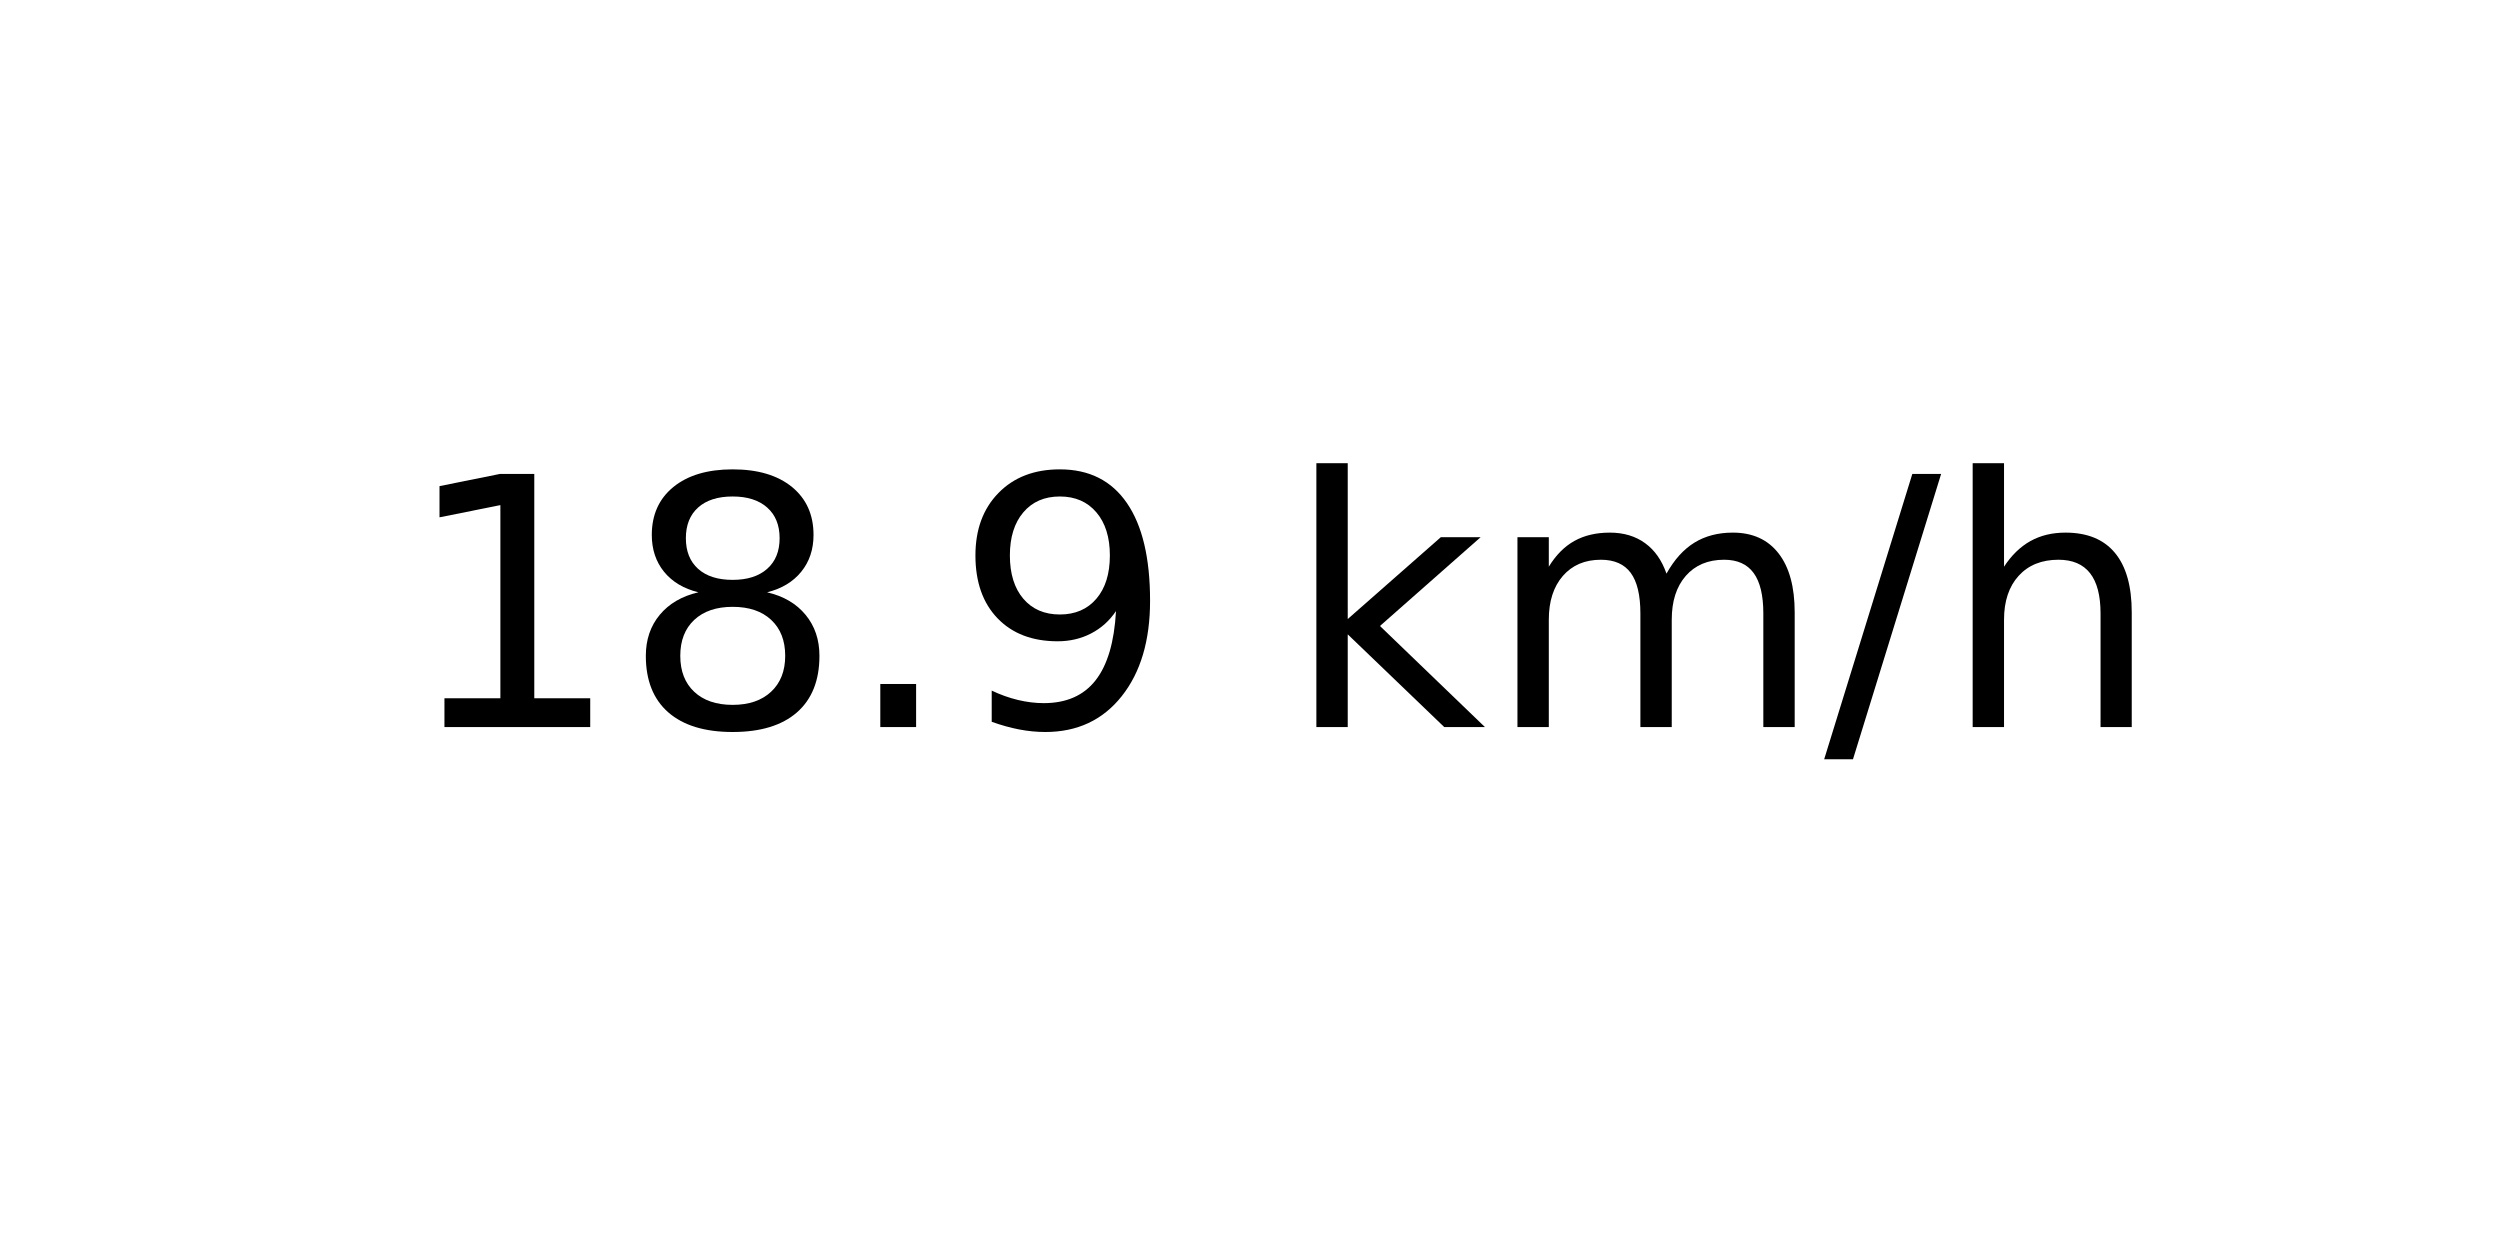
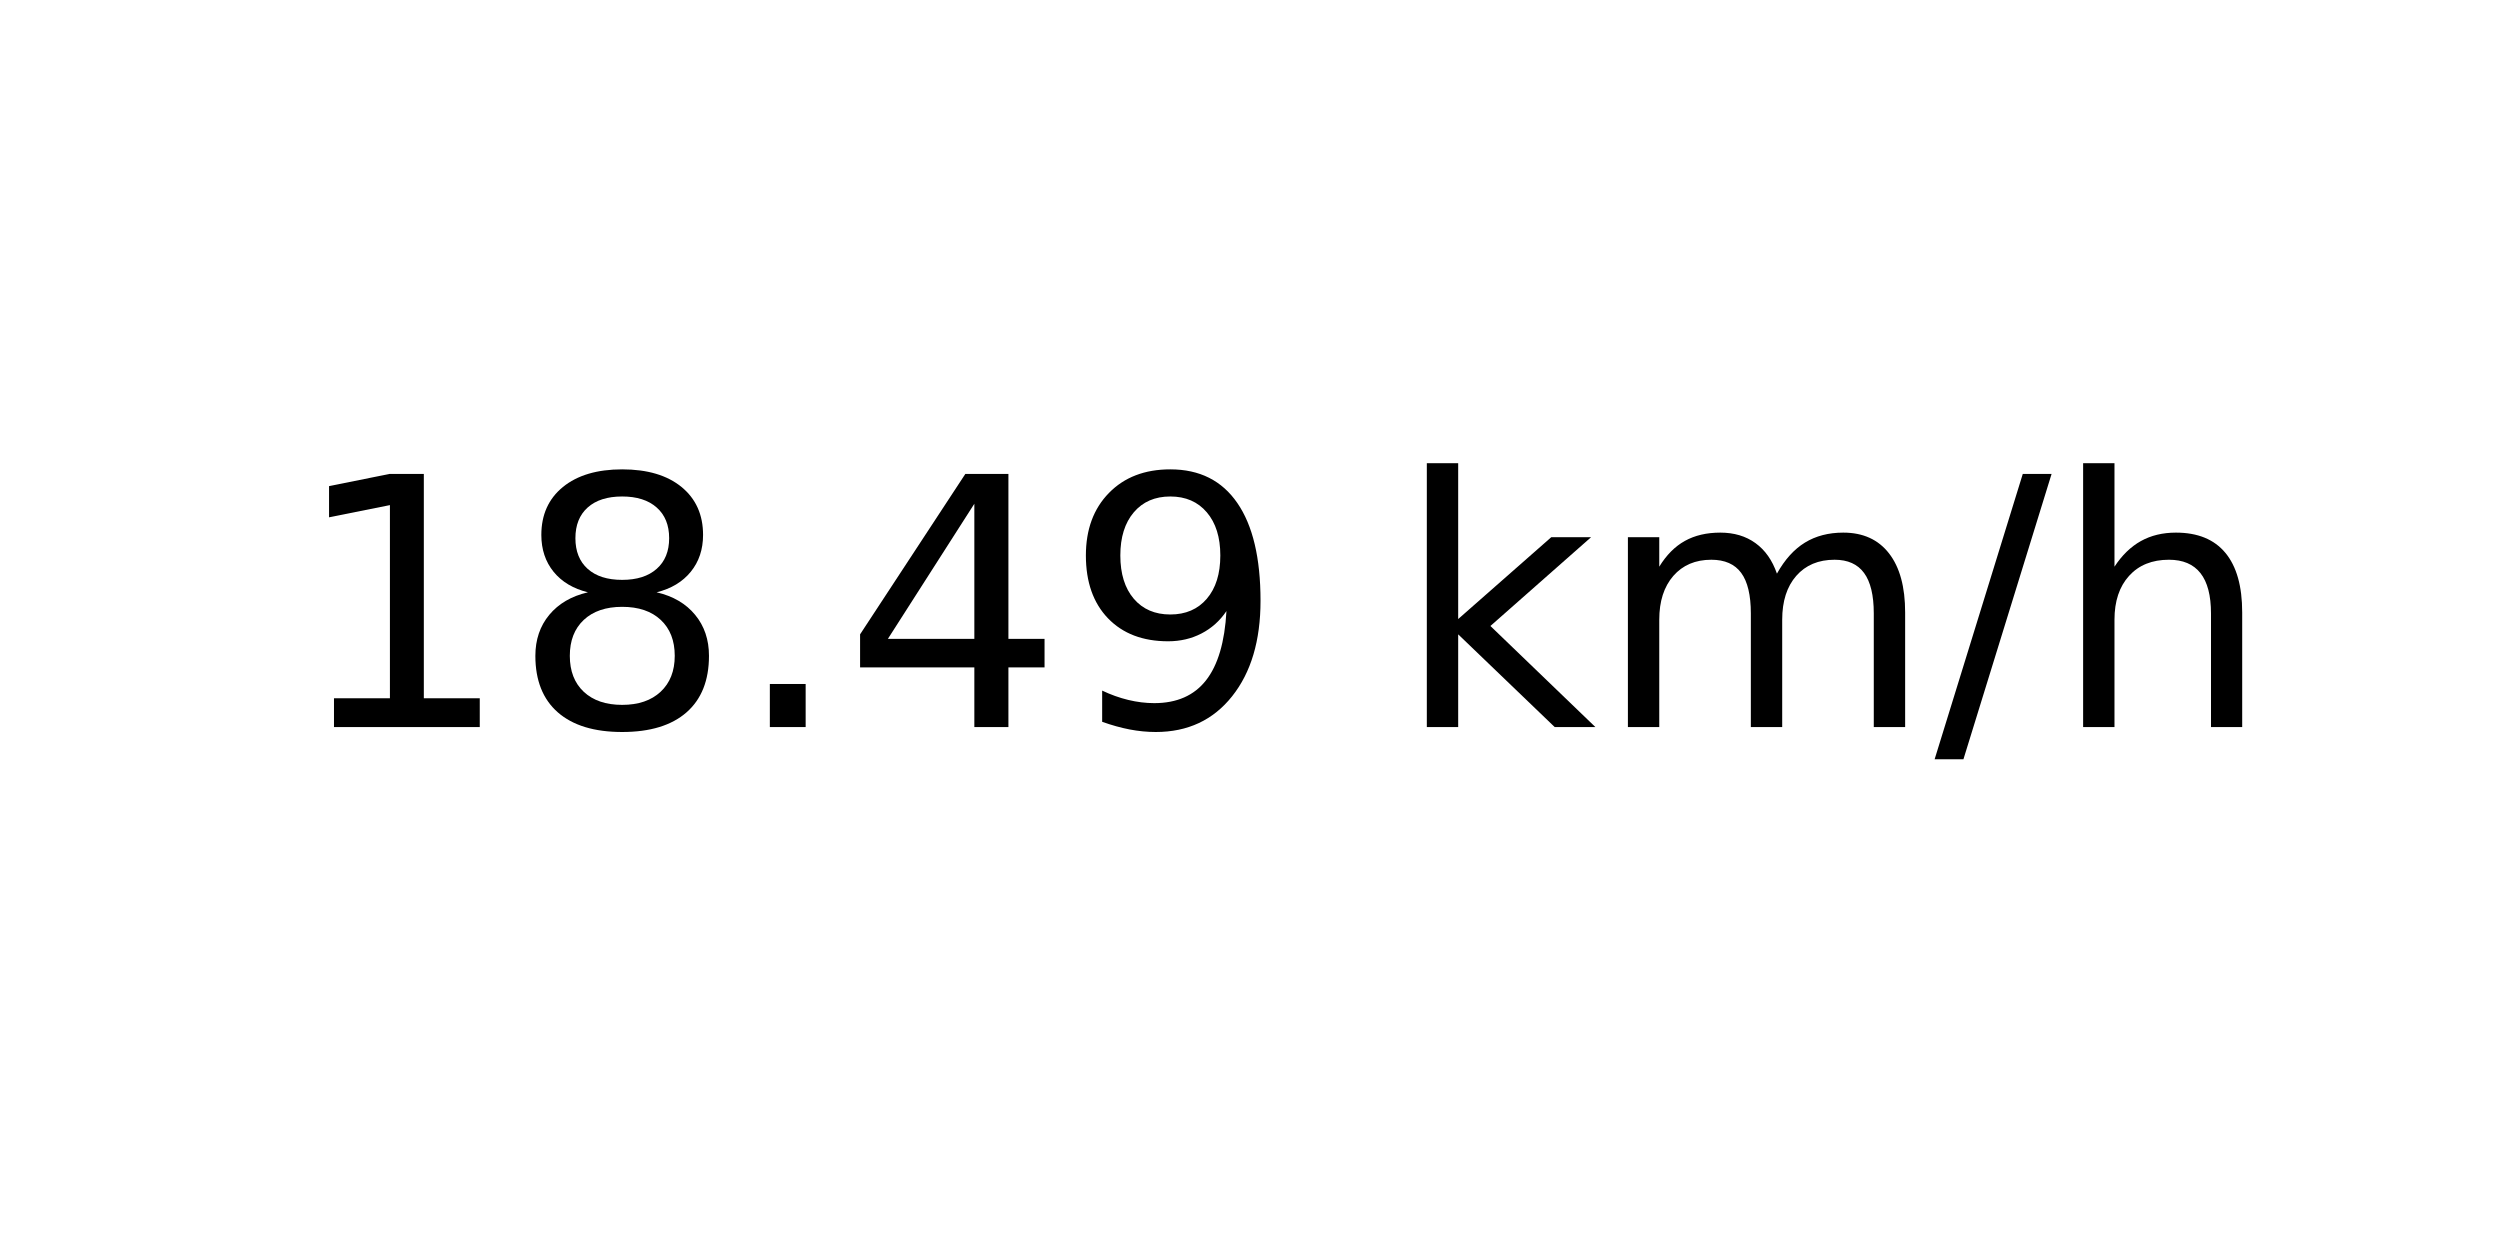
<svg xmlns="http://www.w3.org/2000/svg" xmlns:xlink="http://www.w3.org/1999/xlink" width="72pt" height="36pt" viewBox="0 0 72 36" version="1.1">
  <defs>
    <style type="text/css">*{stroke-linejoin: round; stroke-linecap: butt}</style>
  </defs>
  <g id="figure_1">
    <g id="axes_1">
      <g id="text_1">
-         <g transform="translate(11.55937 20.93937) scale(0.1 -0.1)">
+         <g transform="translate(8.378125 20.93937) scale(0.1 -0.1)">
          <defs>
            <path id="DejaVuSans-31" d="M 794 531  L 1825 531  L 1825 4091  L 703 3866  L 703 4441  L 1819 4666  L 2450 4666  L 2450 531  L 3481 531  L 3481 0  L 794 0  L 794 531  z " transform="scale(0.015625)" />
            <path id="DejaVuSans-38" d="M 2034 2216  Q 1584 2216 1326 1975  Q 1069 1734 1069 1313  Q 1069 891 1326 650  Q 1584 409 2034 409  Q 2484 409 2743 651  Q 3003 894 3003 1313  Q 3003 1734 2745 1975  Q 2488 2216 2034 2216  z M 1403 2484  Q 997 2584 770 2862  Q 544 3141 544 3541  Q 544 4100 942 4425  Q 1341 4750 2034 4750  Q 2731 4750 3128 4425  Q 3525 4100 3525 3541  Q 3525 3141 3298 2862  Q 3072 2584 2669 2484  Q 3125 2378 3379 2068  Q 3634 1759 3634 1313  Q 3634 634 3220 271  Q 2806 -91 2034 -91  Q 1263 -91 848 271  Q 434 634 434 1313  Q 434 1759 690 2068  Q 947 2378 1403 2484  z M 1172 3481  Q 1172 3119 1398 2916  Q 1625 2713 2034 2713  Q 2441 2713 2670 2916  Q 2900 3119 2900 3481  Q 2900 3844 2670 4047  Q 2441 4250 2034 4250  Q 1625 4250 1398 4047  Q 1172 3844 1172 3481  z " transform="scale(0.015625)" />
            <path id="DejaVuSans-2e" d="M 684 794  L 1344 794  L 1344 0  L 684 0  L 684 794  z " transform="scale(0.015625)" />
+             <path id="DejaVuSans-34" d="M 2419 4116  L 825 1625  L 2419 1625  L 2419 4116  z M 2253 4666  L 3047 4666  L 3047 1625  L 3713 1625  L 3713 1100  L 3047 1100  L 3047 0  L 2419 0  L 2419 1100  L 313 1100  L 313 1709  L 2253 4666  z " transform="scale(0.015625)" />
            <path id="DejaVuSans-39" d="M 703 97  L 703 672  Q 941 559 1184 500  Q 1428 441 1663 441  Q 2288 441 2617 861  Q 2947 1281 2994 2138  Q 2813 1869 2534 1725  Q 2256 1581 1919 1581  Q 1219 1581 811 2004  Q 403 2428 403 3163  Q 403 3881 828 4315  Q 1253 4750 1959 4750  Q 2769 4750 3195 4129  Q 3622 3509 3622 2328  Q 3622 1225 3098 567  Q 2575 -91 1691 -91  Q 1453 -91 1209 -44  Q 966 3 703 97  z M 1959 2075  Q 2384 2075 2632 2365  Q 2881 2656 2881 3163  Q 2881 3666 2632 3958  Q 2384 4250 1959 4250  Q 1534 4250 1286 3958  Q 1038 3666 1038 3163  Q 1038 2656 1286 2365  Q 1534 2075 1959 2075  z " transform="scale(0.015625)" />
            <path id="DejaVuSans-20" transform="scale(0.015625)" />
            <path id="DejaVuSans-6b" d="M 581 4863  L 1159 4863  L 1159 1991  L 2875 3500  L 3609 3500  L 1753 1863  L 3688 0  L 2938 0  L 1159 1709  L 1159 0  L 581 0  L 581 4863  z " transform="scale(0.015625)" />
            <path id="DejaVuSans-6d" d="M 3328 2828  Q 3544 3216 3844 3400  Q 4144 3584 4550 3584  Q 5097 3584 5394 3201  Q 5691 2819 5691 2113  L 5691 0  L 5113 0  L 5113 2094  Q 5113 2597 4934 2840  Q 4756 3084 4391 3084  Q 3944 3084 3684 2787  Q 3425 2491 3425 1978  L 3425 0  L 2847 0  L 2847 2094  Q 2847 2600 2669 2842  Q 2491 3084 2119 3084  Q 1678 3084 1418 2786  Q 1159 2488 1159 1978  L 1159 0  L 581 0  L 581 3500  L 1159 3500  L 1159 2956  Q 1356 3278 1631 3431  Q 1906 3584 2284 3584  Q 2666 3584 2933 3390  Q 3200 3197 3328 2828  z " transform="scale(0.015625)" />
            <path id="DejaVuSans-2f" d="M 1625 4666  L 2156 4666  L 531 -594  L 0 -594  L 1625 4666  z " transform="scale(0.015625)" />
            <path id="DejaVuSans-68" d="M 3513 2113  L 3513 0  L 2938 0  L 2938 2094  Q 2938 2591 2744 2837  Q 2550 3084 2163 3084  Q 1697 3084 1428 2787  Q 1159 2491 1159 1978  L 1159 0  L 581 0  L 581 4863  L 1159 4863  L 1159 2956  Q 1366 3272 1645 3428  Q 1925 3584 2291 3584  Q 2894 3584 3203 3211  Q 3513 2838 3513 2113  z " transform="scale(0.015625)" />
          </defs>
          <use xlink:href="#DejaVuSans-31" />
          <use xlink:href="#DejaVuSans-38" x="63.623" />
          <use xlink:href="#DejaVuSans-2e" x="127.246" />
-           <use xlink:href="#DejaVuSans-39" x="159.033" />
-           <use xlink:href="#DejaVuSans-20" x="222.656" />
-           <use xlink:href="#DejaVuSans-6b" x="254.443" />
-           <use xlink:href="#DejaVuSans-6d" x="312.354" />
-           <use xlink:href="#DejaVuSans-2f" x="409.766" />
-           <use xlink:href="#DejaVuSans-68" x="443.457" />
+           <use xlink:href="#DejaVuSans-34" x="159.033" />
+           <use xlink:href="#DejaVuSans-39" x="222.656" />
+           <use xlink:href="#DejaVuSans-20" x="286.279" />
+           <use xlink:href="#DejaVuSans-6b" x="318.066" />
+           <use xlink:href="#DejaVuSans-6d" x="375.977" />
+           <use xlink:href="#DejaVuSans-2f" x="473.389" />
+           <use xlink:href="#DejaVuSans-68" x="507.08" />
        </g>
      </g>
    </g>
  </g>
</svg>
